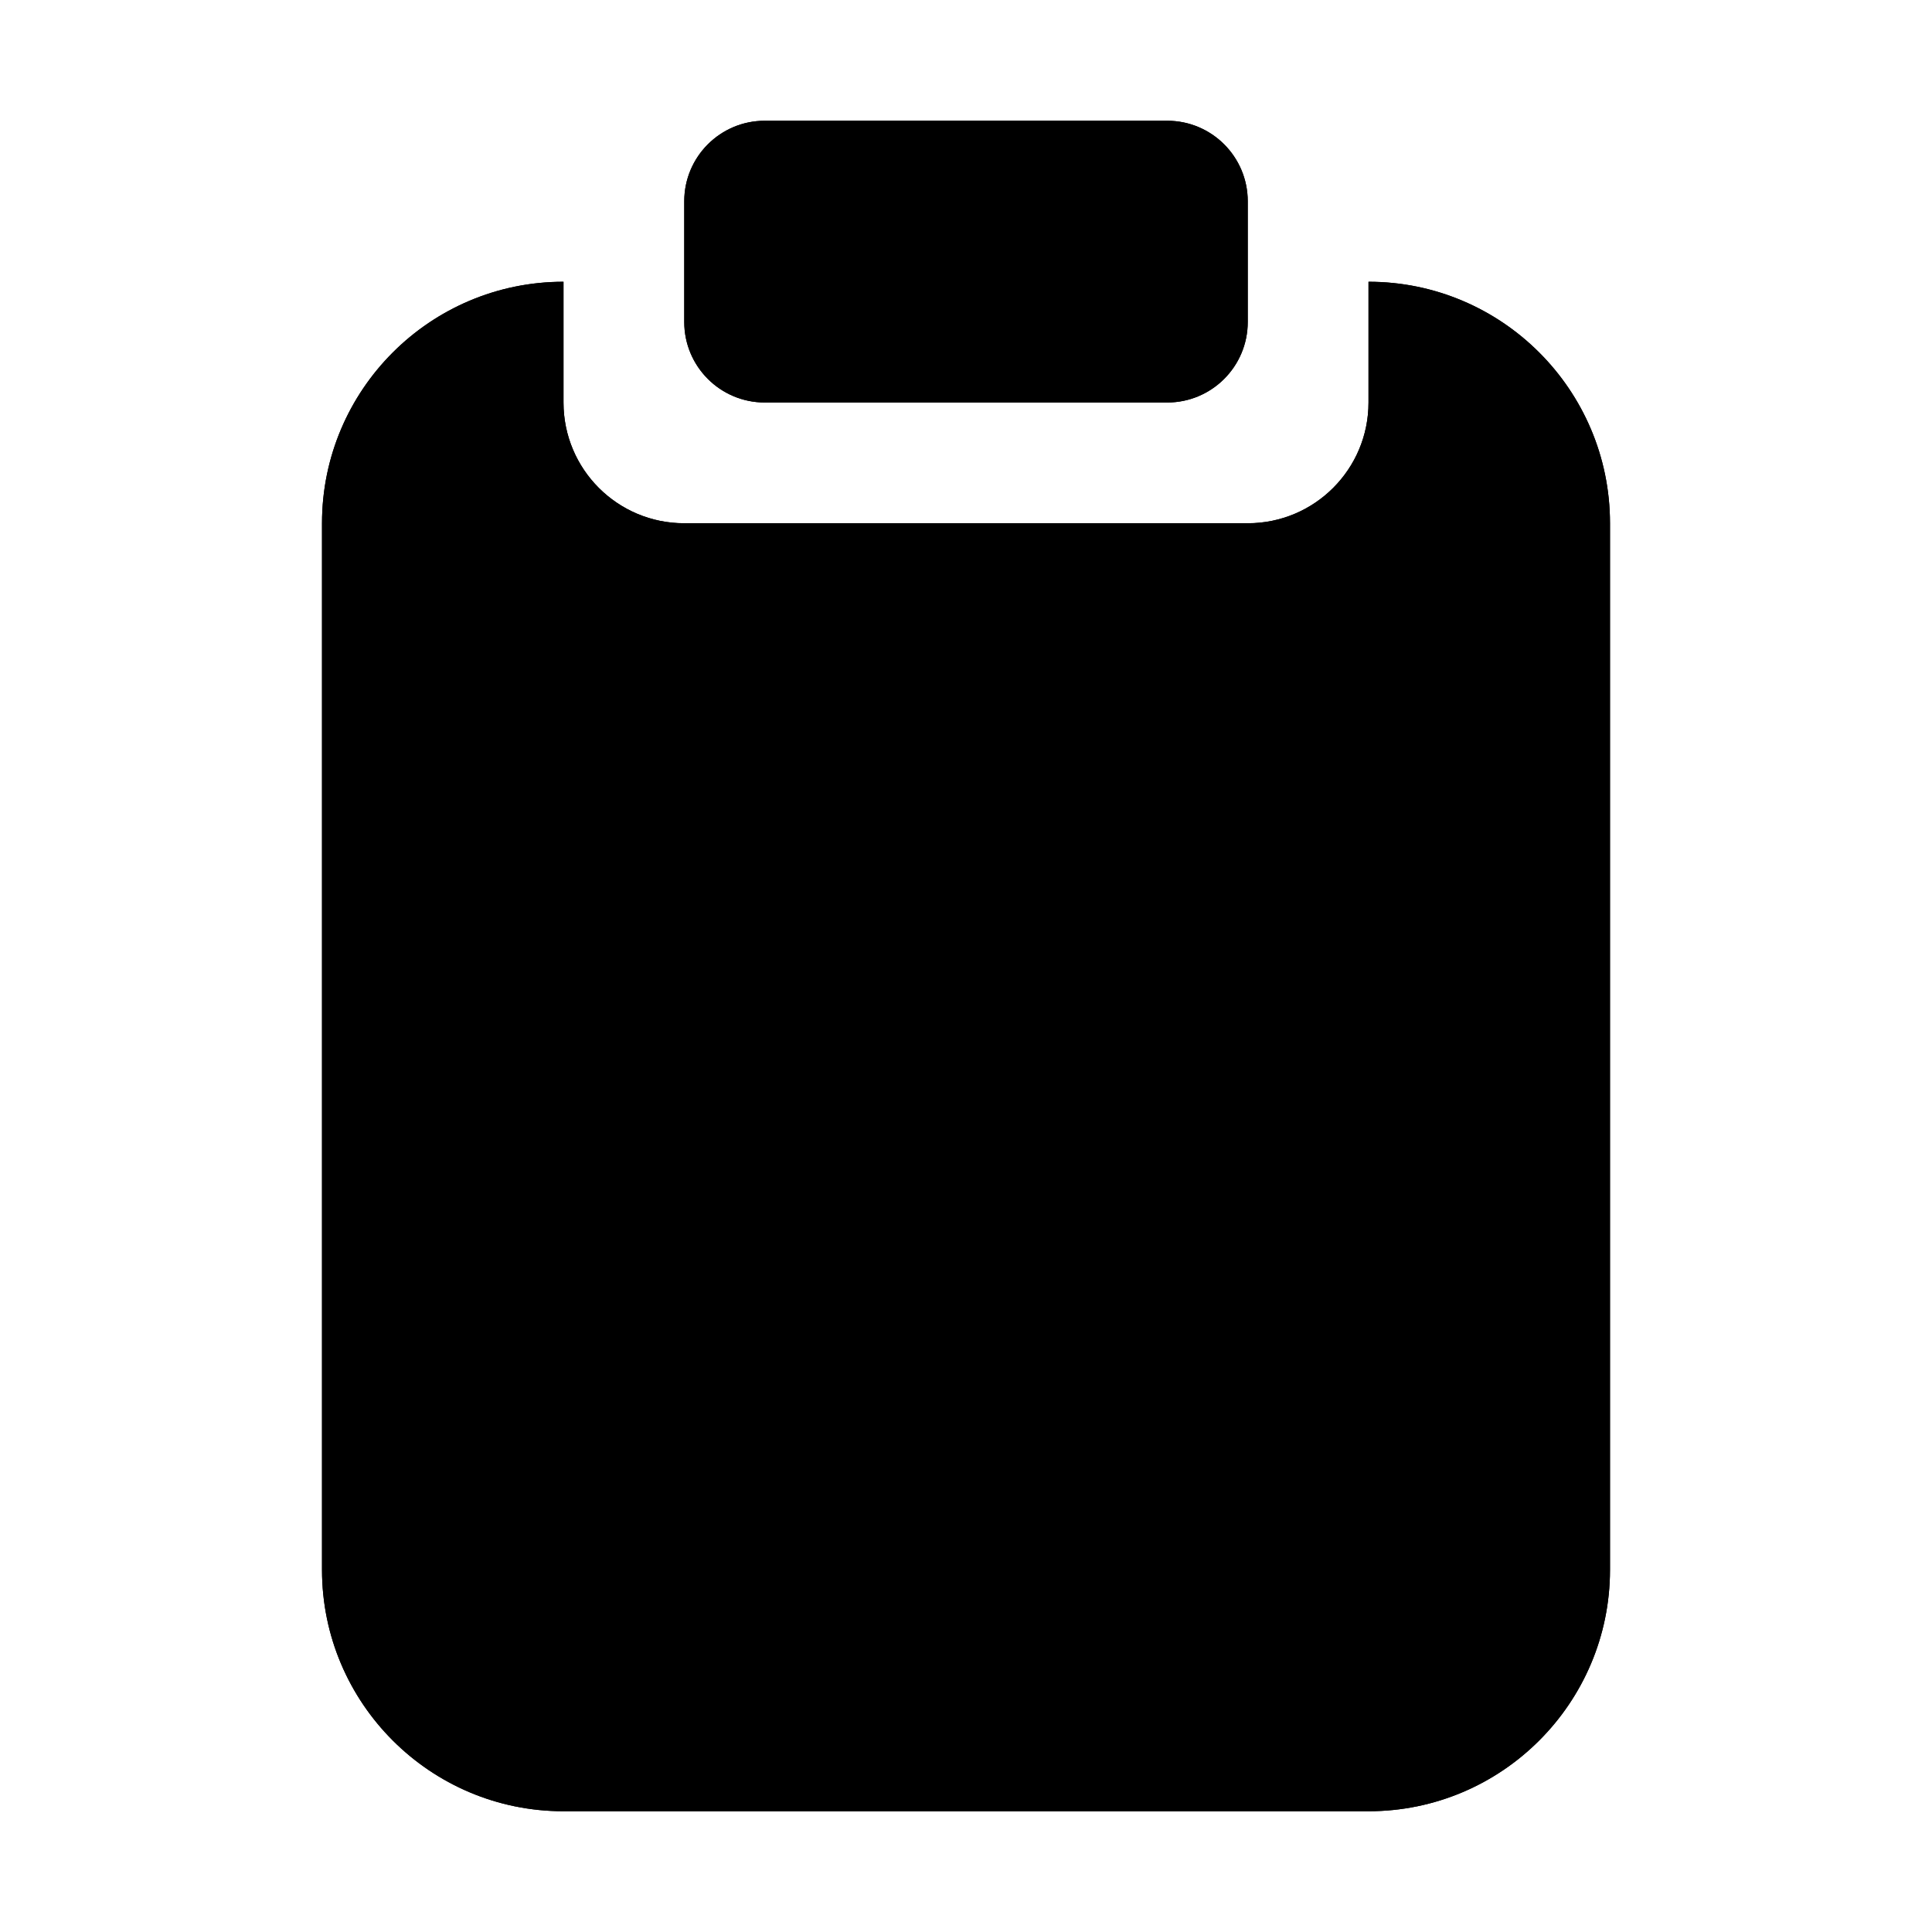
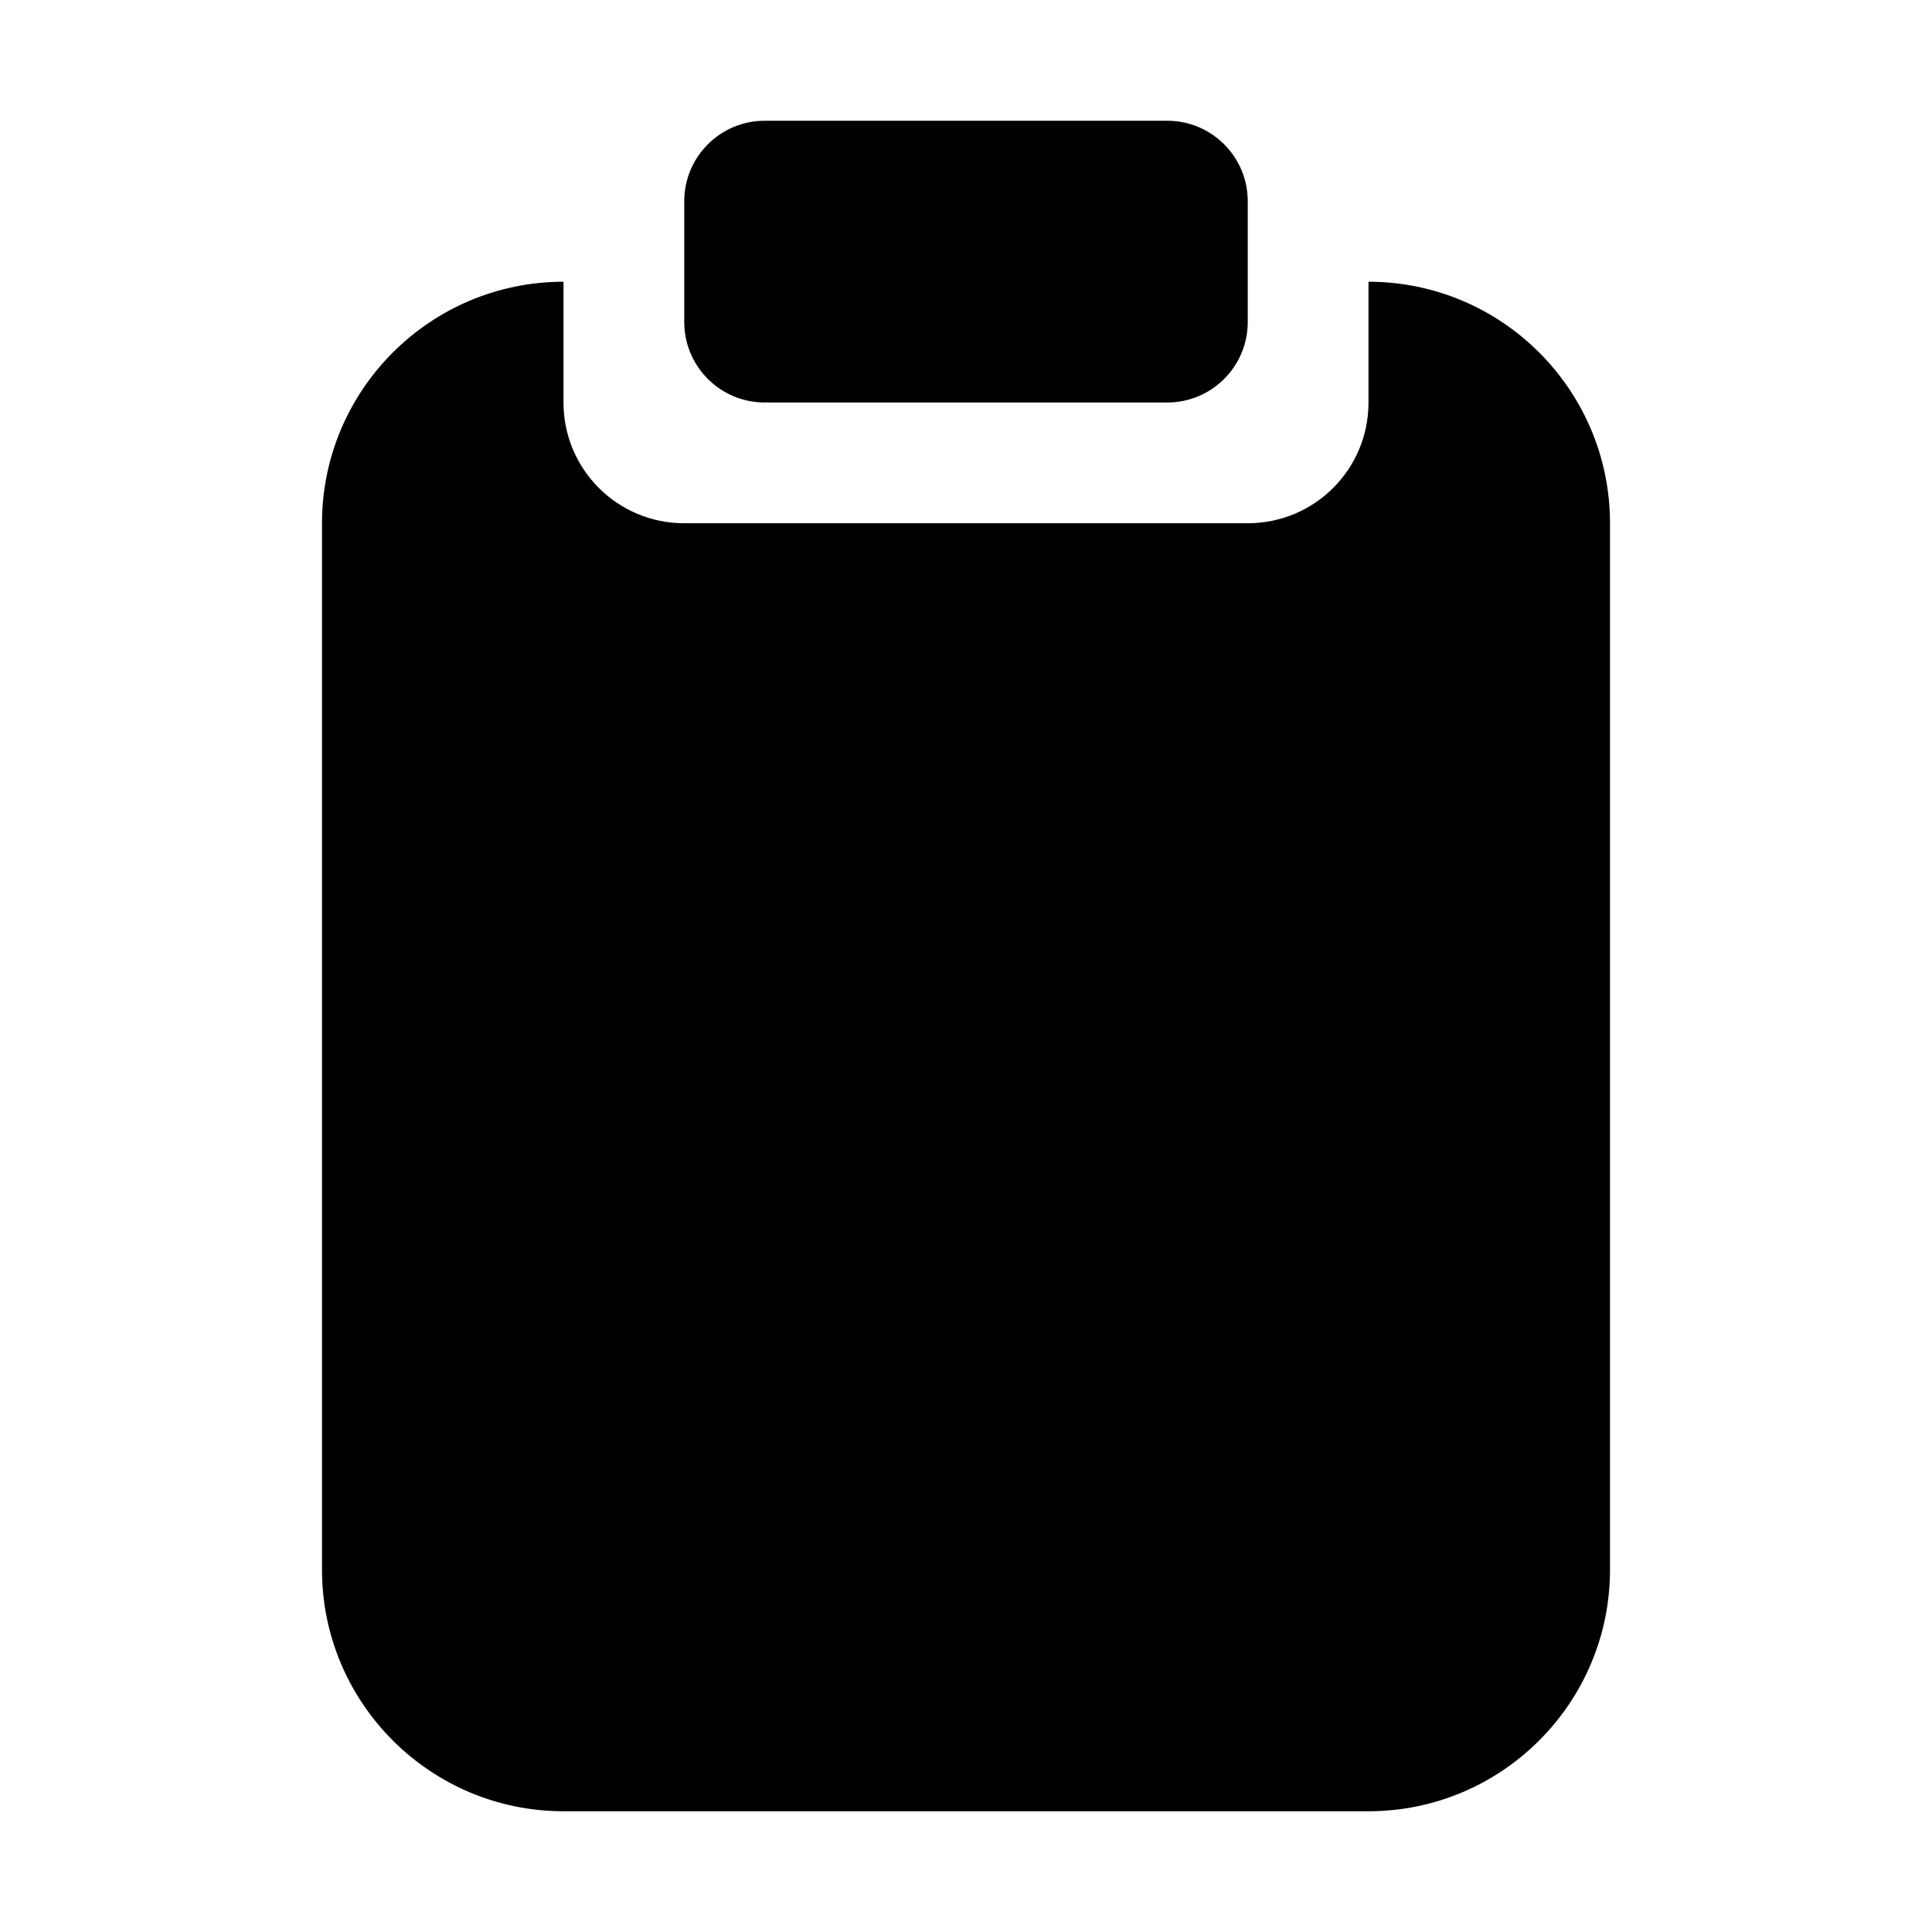
<svg xmlns="http://www.w3.org/2000/svg" fill="none" viewBox="0 0 24 24">
-   <path fill="currentColor" d="M17 3.5a3 3 0 0 1 3 3v13a3 3 0 0 1-3 3H7a3 3 0 0 1-3-3v-13a3 3 0 0 1 3-3V5a1.5 1.5 0 0 0 1.5 1.5h7A1.5 1.5 0 0 0 17 5zm-.72 8.543a.75.75 0 0 0-1.06 0l-4.647 4.647-1.793-1.794a.75.75 0 0 0-1.06 1.061l2.323 2.323a.75.75 0 0 0 1.06 0l5.177-5.177a.75.75 0 0 0 0-1.06M14.5 1.5a1 1 0 0 1 1 1V4a1 1 0 0 1-1 1h-5a1 1 0 0 1-1-1V2.5a1 1 0 0 1 1-1z" />
-   <g clip-path="url(#a)">
-     <path fill="currentColor" d="M17 3.5c1.655 0 3 1.345 3 3v13c0 1.655-1.345 3-3 3H7c-1.655 0-3-1.345-3-3v-13c0-1.655 1.345-3 3-3V5c0 .83.67 1.5 1.5 1.5h7c.83 0 1.5-.67 1.5-1.5zm-2.5-2a1 1 0 0 1 1 1V4a1 1 0 0 1-1 1h-5a1 1 0 0 1-1-1V2.5a1 1 0 0 1 1-1z" />
-   </g>
-   <defs>
-     <clipPath id="a">
-       <path fill="currentColor" d="M4 1.5h16v21H4z" />
-     </clipPath>
-   </defs>
+   <path fill="currentColor" d="M17 3.5c1.655 0 3 1.345 3 3v13c0 1.655-1.345 3-3 3H7c-1.655 0-3-1.345-3-3v-13c0-1.655 1.345-3 3-3V5c0 .83.67 1.5 1.5 1.5h7c.83 0 1.5-.67 1.5-1.5z" />
+   <path fill="currentColor" d="M14.5 1.5a1 1 0 0 1 1 1V4a1 1 0 0 1-1 1h-5a1 1 0 0 1-1-1V2.5a1 1 0 0 1 1-1z" />
</svg>
